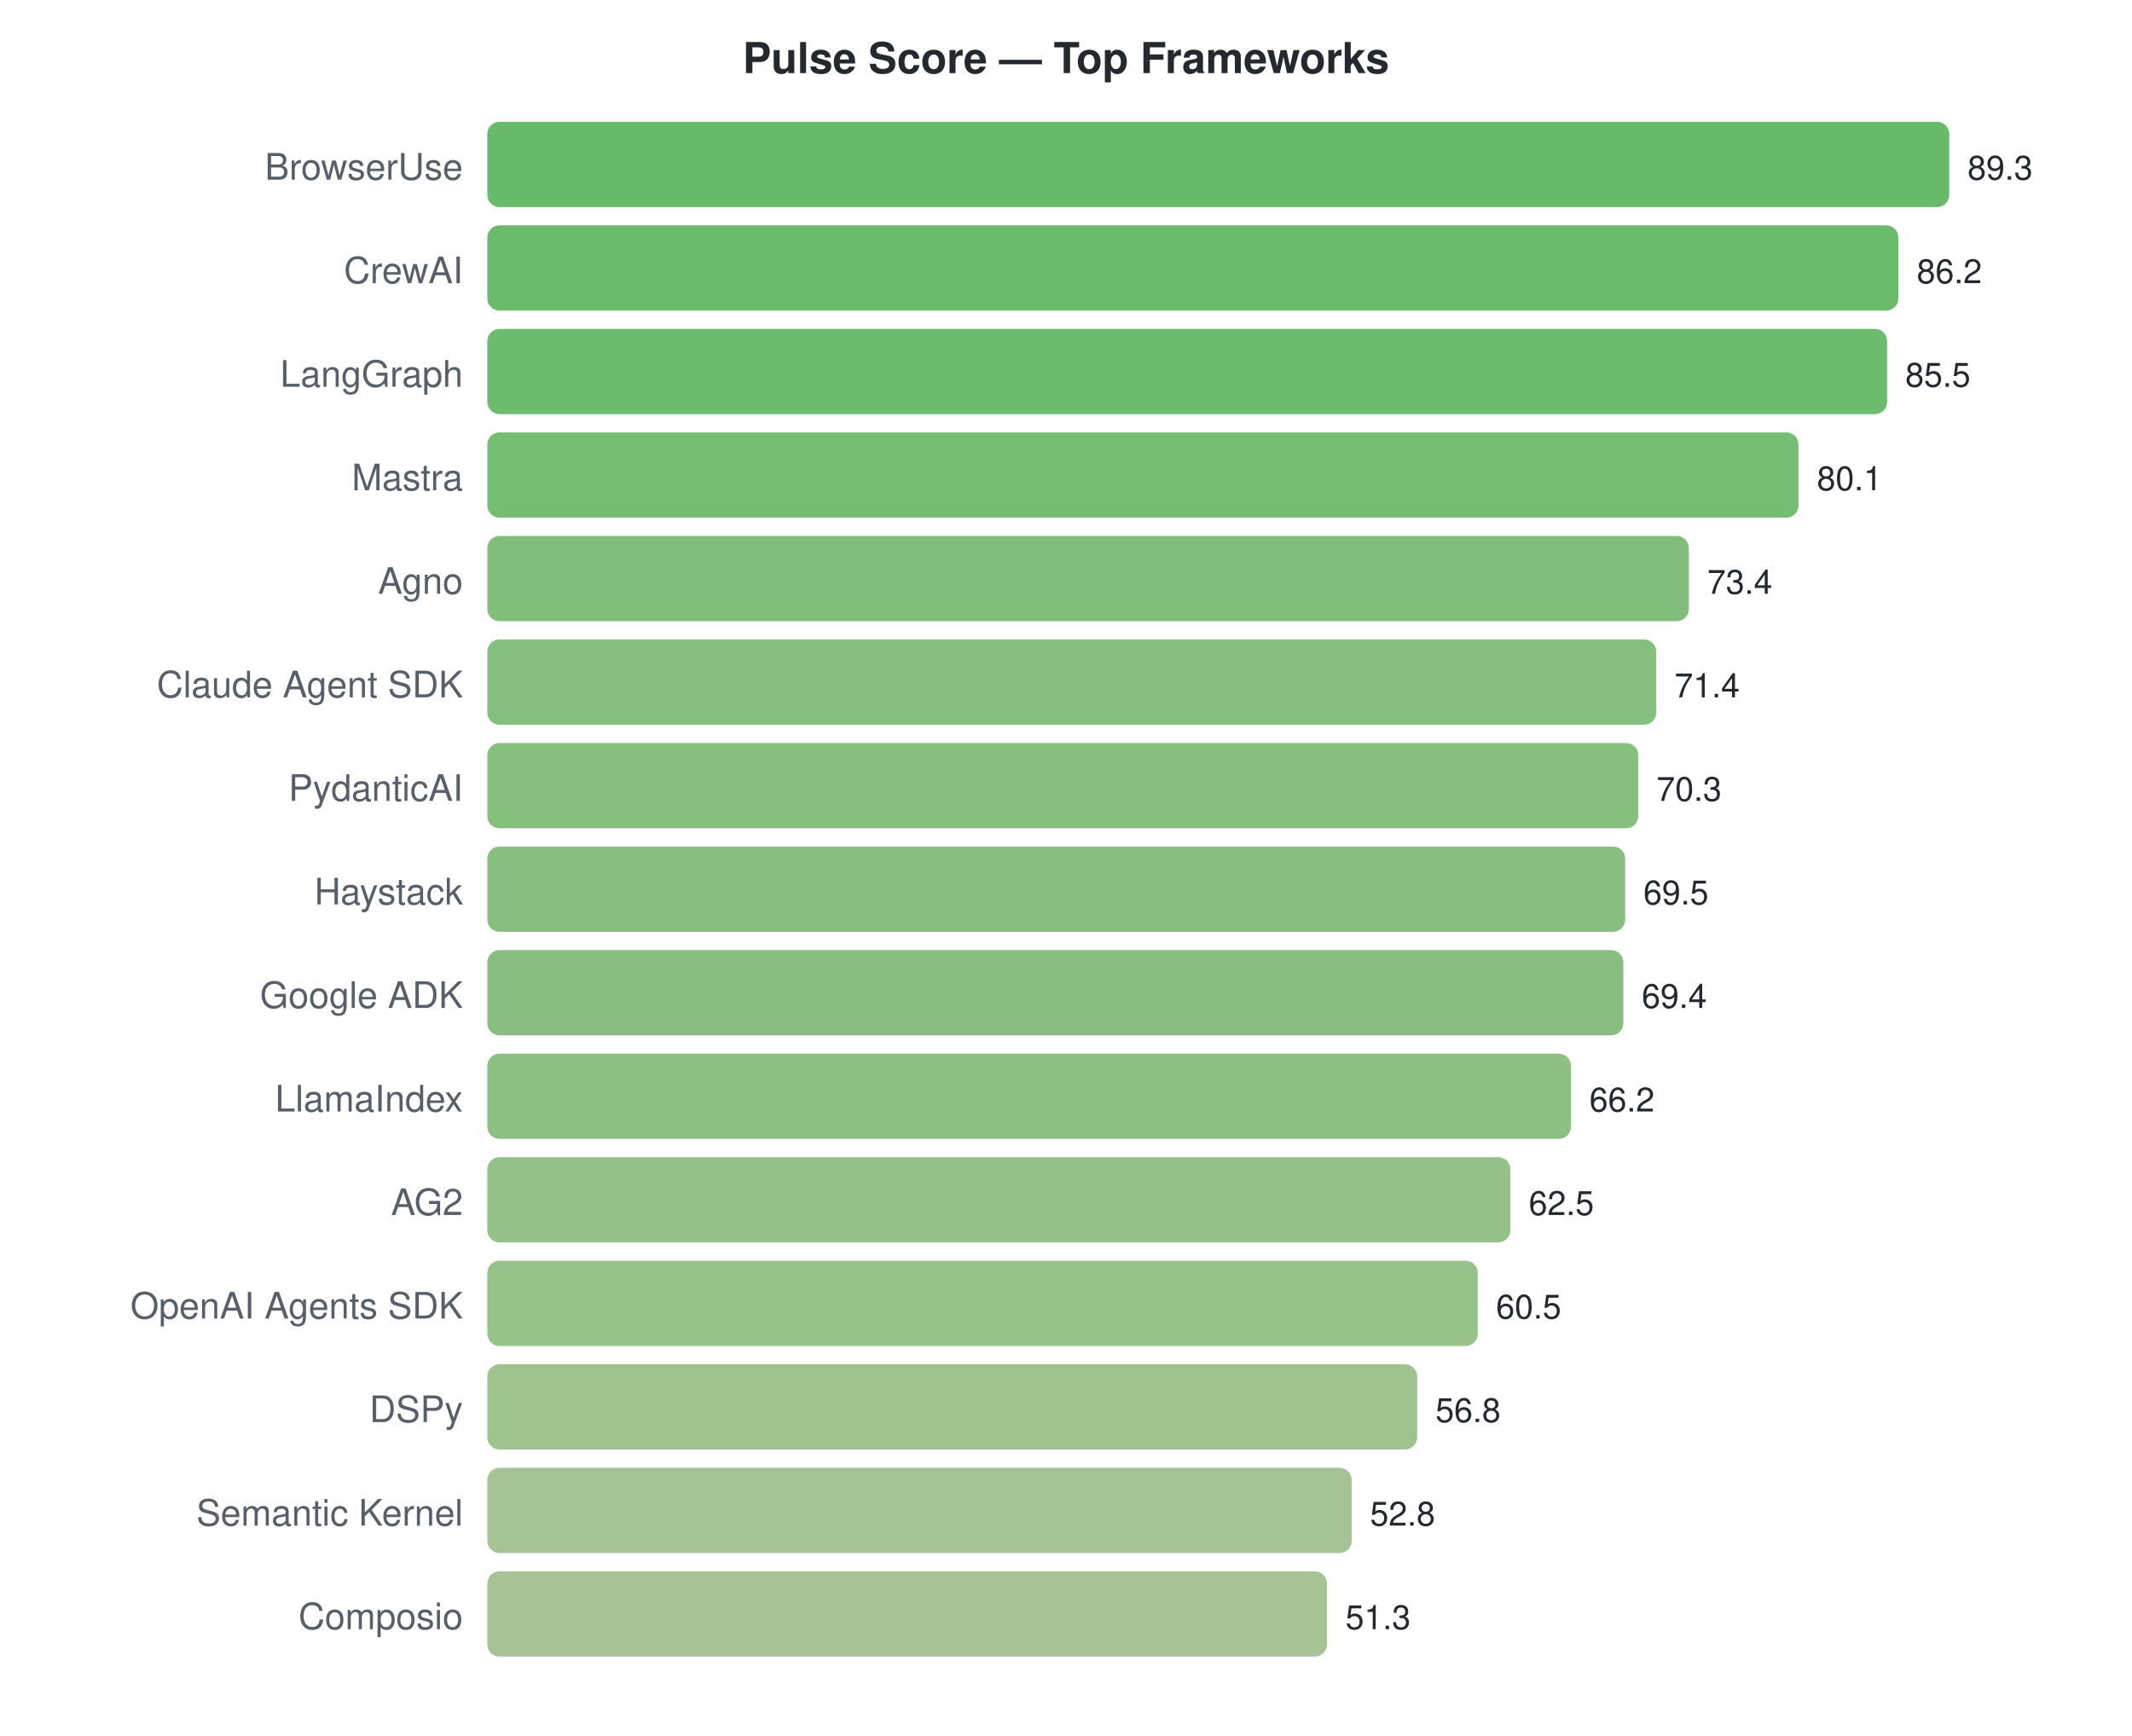
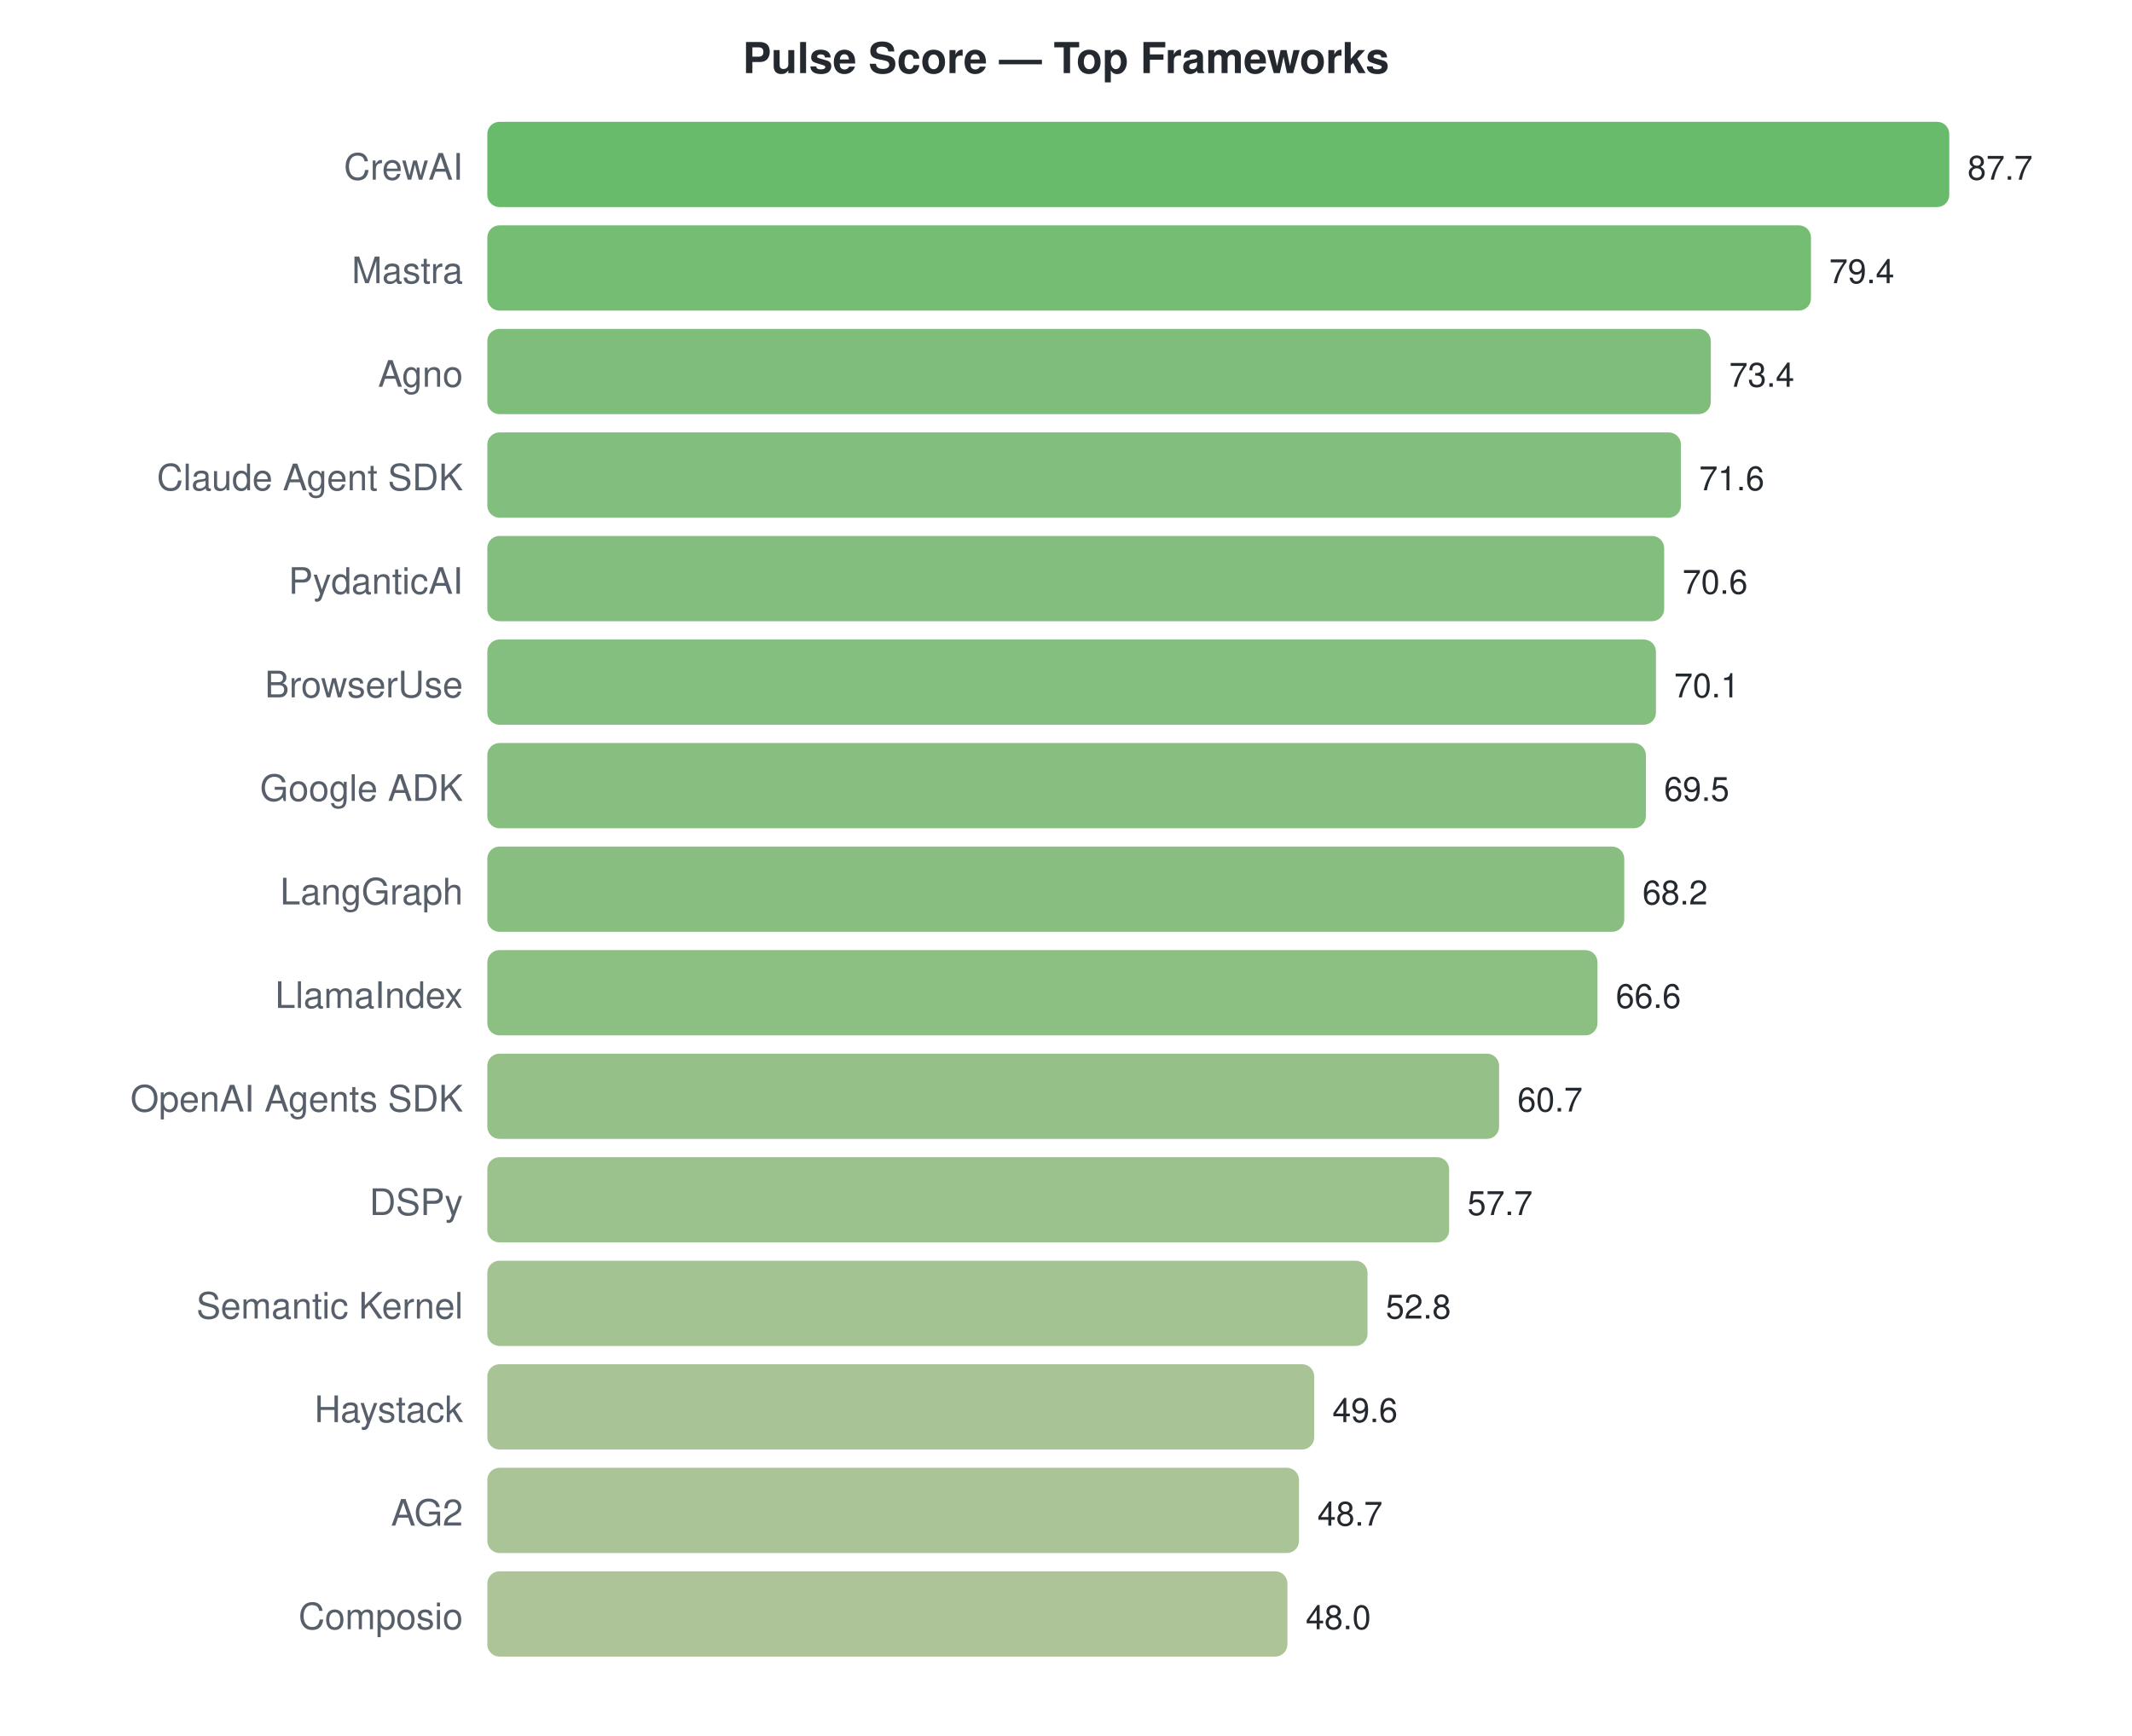
<svg xmlns="http://www.w3.org/2000/svg" width="700" height="570">
  <style>text { font-family: -apple-system, BlinkMacSystemFont, "Segoe UI", Helvetica, Arial, sans-serif; }</style>
  <text x="350" y="24" text-anchor="middle" font-size="14" font-weight="bold" fill="#24292f">Pulse Score — Top Frameworks</text>
-   <text x="152" y="59" text-anchor="end" font-size="12" fill="#57606a">BrowserUse</text>
+   <text x="152" y="59" text-anchor="end" font-size="12" fill="#57606a">CrewAI</text>
  <rect x="160" y="40" width="480.0" height="28" rx="4" fill="#4caf50" opacity="0.85" />
-   <text x="646.0" y="59" font-size="11" fill="#24292f">89.3</text>
-   <text x="152" y="93" text-anchor="end" font-size="12" fill="#57606a">CrewAI</text>
-   <rect x="160" y="74" width="463.3" height="28" rx="4" fill="#52af54" opacity="0.85" />
-   <text x="629.337" y="93" font-size="11" fill="#24292f">86.2</text>
-   <text x="152" y="127" text-anchor="end" font-size="12" fill="#57606a">LangGraph</text>
-   <rect x="160" y="108" width="459.6" height="28" rx="4" fill="#53b055" opacity="0.85" />
-   <text x="625.574" y="127" font-size="11" fill="#24292f">85.5</text>
-   <text x="152" y="161" text-anchor="end" font-size="12" fill="#57606a">Mastra</text>
-   <rect x="160" y="142" width="430.5" height="28" rx="4" fill="#5eb15c" opacity="0.85" />
-   <text x="596.549" y="161" font-size="11" fill="#24292f">80.1</text>
-   <text x="152" y="195" text-anchor="end" font-size="12" fill="#57606a">Agno</text>
-   <rect x="160" y="176" width="394.5" height="28" rx="4" fill="#6bb365" opacity="0.85" />
-   <text x="560.535" y="195" font-size="11" fill="#24292f">73.4</text>
-   <text x="152" y="229" text-anchor="end" font-size="12" fill="#57606a">Claude Agent SDK</text>
-   <rect x="160" y="210" width="383.8" height="28" rx="4" fill="#6fb468" opacity="0.85" />
-   <text x="549.785" y="229" font-size="11" fill="#24292f">71.4</text>
-   <text x="152" y="263" text-anchor="end" font-size="12" fill="#57606a">PydanticAI</text>
-   <rect x="160" y="244" width="377.9" height="28" rx="4" fill="#72b469" opacity="0.85" />
-   <text x="543.872" y="263" font-size="11" fill="#24292f">70.3</text>
-   <text x="152" y="297" text-anchor="end" font-size="12" fill="#57606a">Haystack</text>
-   <rect x="160" y="278" width="373.6" height="28" rx="4" fill="#73b46a" opacity="0.85" />
-   <text x="539.572" y="297" font-size="11" fill="#24292f">69.5</text>
-   <text x="152" y="331" text-anchor="end" font-size="12" fill="#57606a">Google ADK</text>
-   <rect x="160" y="312" width="373.0" height="28" rx="4" fill="#73b46a" opacity="0.85" />
-   <text x="539.035" y="331" font-size="11" fill="#24292f">69.4</text>
-   <text x="152" y="365" text-anchor="end" font-size="12" fill="#57606a">LlamaIndex</text>
-   <rect x="160" y="346" width="355.8" height="28" rx="4" fill="#7ab56f" opacity="0.85" />
-   <text x="521.834" y="365" font-size="11" fill="#24292f">66.2</text>
-   <text x="152" y="399" text-anchor="end" font-size="12" fill="#57606a">AG2</text>
-   <rect x="160" y="380" width="335.9" height="28" rx="4" fill="#81b674" opacity="0.85" />
-   <text x="501.946" y="399" font-size="11" fill="#24292f">62.5</text>
-   <text x="152" y="433" text-anchor="end" font-size="12" fill="#57606a">OpenAI Agents SDK</text>
-   <rect x="160" y="414" width="325.2" height="28" rx="4" fill="#85b776" opacity="0.85" />
-   <text x="491.196" y="433" font-size="11" fill="#24292f">60.5</text>
-   <text x="152" y="467" text-anchor="end" font-size="12" fill="#57606a">DSPy</text>
-   <rect x="160" y="448" width="305.3" height="28" rx="4" fill="#8db87b" opacity="0.85" />
-   <text x="471.308" y="467" font-size="11" fill="#24292f">56.8</text>
-   <text x="152" y="501" text-anchor="end" font-size="12" fill="#57606a">Semantic Kernel</text>
-   <rect x="160" y="482" width="283.8" height="28" rx="4" fill="#95b981" opacity="0.85" />
-   <text x="449.807" y="501" font-size="11" fill="#24292f">52.8</text>
+   <text x="646.0" y="59" font-size="11" fill="#24292f">87.7</text>
+   <text x="152" y="93" text-anchor="end" font-size="12" fill="#57606a">Mastra</text>
+   <rect x="160" y="74" width="434.6" height="28" rx="4" fill="#5cb15b" opacity="0.85" />
+   <text x="600.572" y="93" font-size="11" fill="#24292f">79.4</text>
+   <text x="152" y="127" text-anchor="end" font-size="12" fill="#57606a">Agno</text>
+   <rect x="160" y="108" width="401.7" height="28" rx="4" fill="#69b363" opacity="0.85" />
+   <text x="567.733" y="127" font-size="11" fill="#24292f">73.4</text>
+   <text x="152" y="161" text-anchor="end" font-size="12" fill="#57606a">Claude Agent SDK</text>
+   <rect x="160" y="142" width="391.9" height="28" rx="4" fill="#6cb366" opacity="0.85" />
+   <text x="557.881" y="161" font-size="11" fill="#24292f">71.6</text>
+   <text x="152" y="195" text-anchor="end" font-size="12" fill="#57606a">PydanticAI</text>
+   <rect x="160" y="176" width="386.4" height="28" rx="4" fill="#6eb367" opacity="0.85" />
+   <text x="552.408" y="195" font-size="11" fill="#24292f">70.6</text>
+   <text x="152" y="229" text-anchor="end" font-size="12" fill="#57606a">BrowserUse</text>
+   <rect x="160" y="210" width="383.7" height="28" rx="4" fill="#6fb468" opacity="0.85" />
+   <text x="549.672" y="229" font-size="11" fill="#24292f">70.1</text>
+   <text x="152" y="263" text-anchor="end" font-size="12" fill="#57606a">Google ADK</text>
+   <rect x="160" y="244" width="380.4" height="28" rx="4" fill="#71b468" opacity="0.85" />
+   <text x="546.388" y="263" font-size="11" fill="#24292f">69.5</text>
+   <text x="152" y="297" text-anchor="end" font-size="12" fill="#57606a">LangGraph</text>
+   <rect x="160" y="278" width="373.3" height="28" rx="4" fill="#73b46a" opacity="0.85" />
+   <text x="539.273" y="297" font-size="11" fill="#24292f">68.2</text>
+   <text x="152" y="331" text-anchor="end" font-size="12" fill="#57606a">LlamaIndex</text>
+   <rect x="160" y="312" width="364.5" height="28" rx="4" fill="#77b56c" opacity="0.85" />
+   <text x="530.515" y="331" font-size="11" fill="#24292f">66.6</text>
+   <text x="152" y="365" text-anchor="end" font-size="12" fill="#57606a">OpenAI Agents SDK</text>
+   <rect x="160" y="346" width="332.2" height="28" rx="4" fill="#83b674" opacity="0.85" />
+   <text x="498.223" y="365" font-size="11" fill="#24292f">60.7</text>
+   <text x="152" y="399" text-anchor="end" font-size="12" fill="#57606a">DSPy</text>
+   <rect x="160" y="380" width="315.8" height="28" rx="4" fill="#89b779" opacity="0.85" />
+   <text x="481.804" y="399" font-size="11" fill="#24292f">57.7</text>
+   <text x="152" y="433" text-anchor="end" font-size="12" fill="#57606a">Semantic Kernel</text>
+   <rect x="160" y="414" width="289.0" height="28" rx="4" fill="#93b87f" opacity="0.85" />
+   <text x="454.985" y="433" font-size="11" fill="#24292f">52.8</text>
+   <text x="152" y="467" text-anchor="end" font-size="12" fill="#57606a">Haystack</text>
+   <rect x="160" y="448" width="271.5" height="28" rx="4" fill="#99b984" opacity="0.85" />
+   <text x="437.471" y="467" font-size="11" fill="#24292f">49.6</text>
+   <text x="152" y="501" text-anchor="end" font-size="12" fill="#57606a">AG2</text>
+   <rect x="160" y="482" width="266.5" height="28" rx="4" fill="#9bba85" opacity="0.85" />
+   <text x="432.545" y="501" font-size="11" fill="#24292f">48.7</text>
  <text x="152" y="535" text-anchor="end" font-size="12" fill="#57606a">Composio</text>
-   <rect x="160" y="516" width="275.7" height="28" rx="4" fill="#98b983" opacity="0.85" />
-   <text x="441.745" y="535" font-size="11" fill="#24292f">51.3</text>
+   <rect x="160" y="516" width="262.7" height="28" rx="4" fill="#9dba86" opacity="0.85" />
+   <text x="428.714" y="535" font-size="11" fill="#24292f">48.0</text>
</svg>
